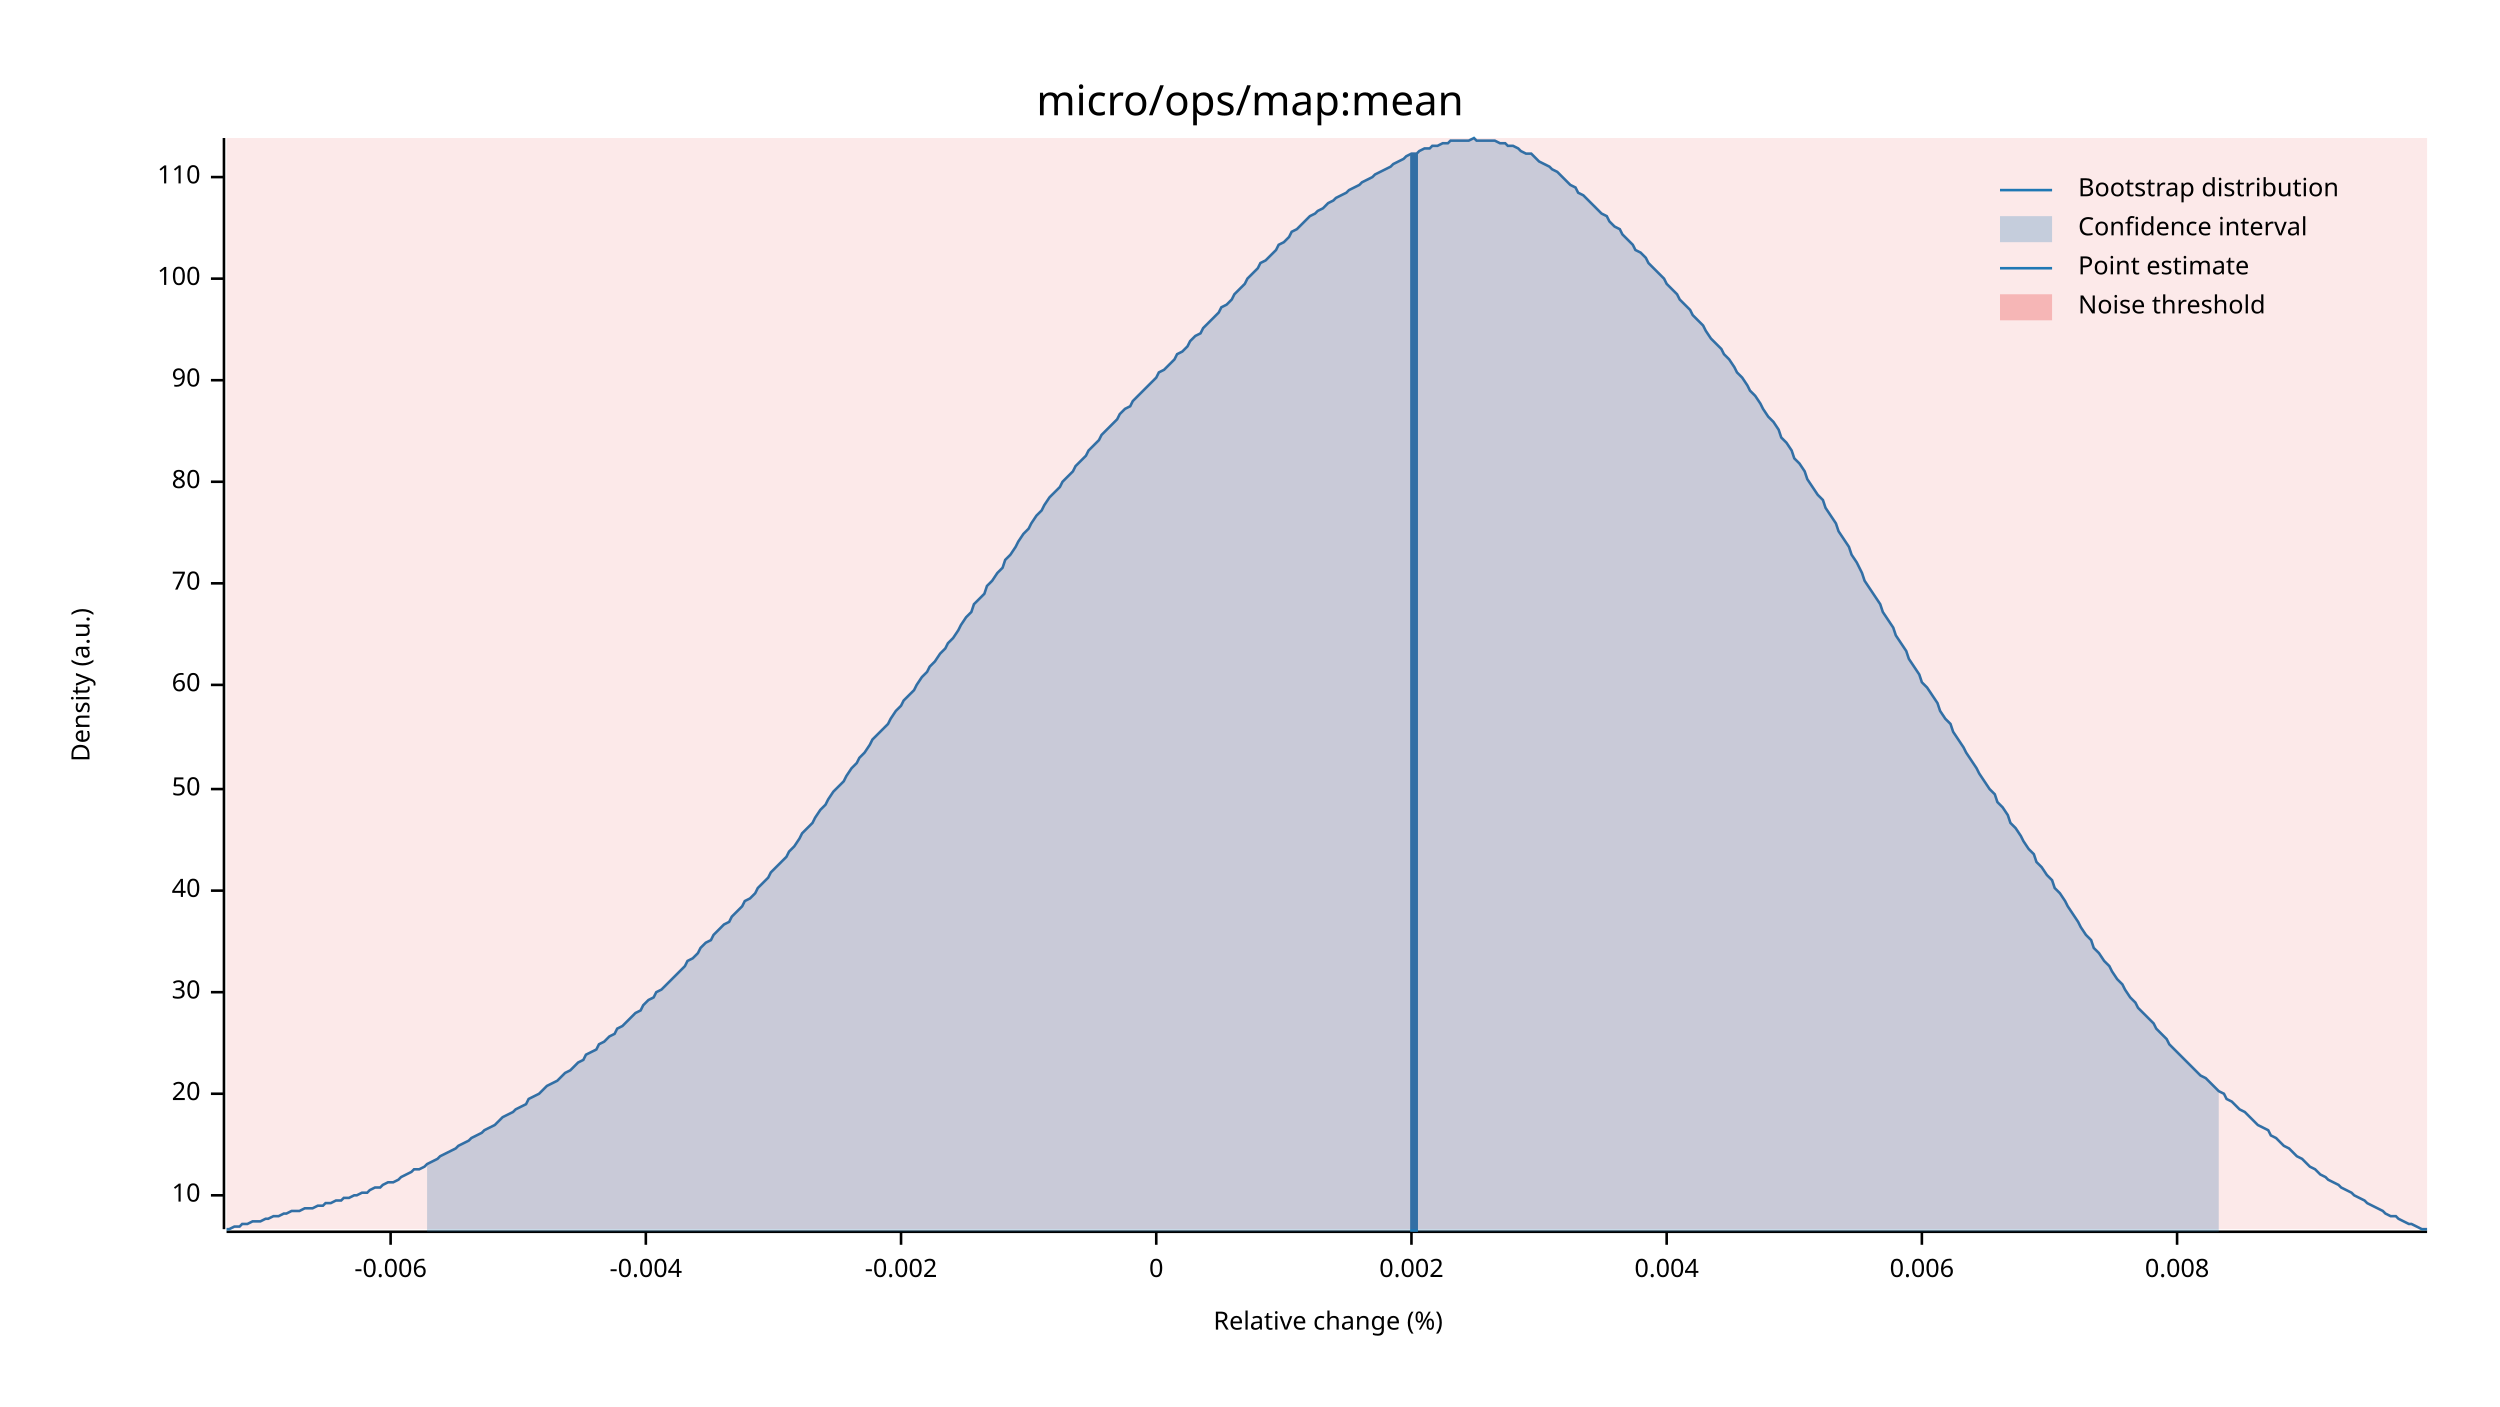
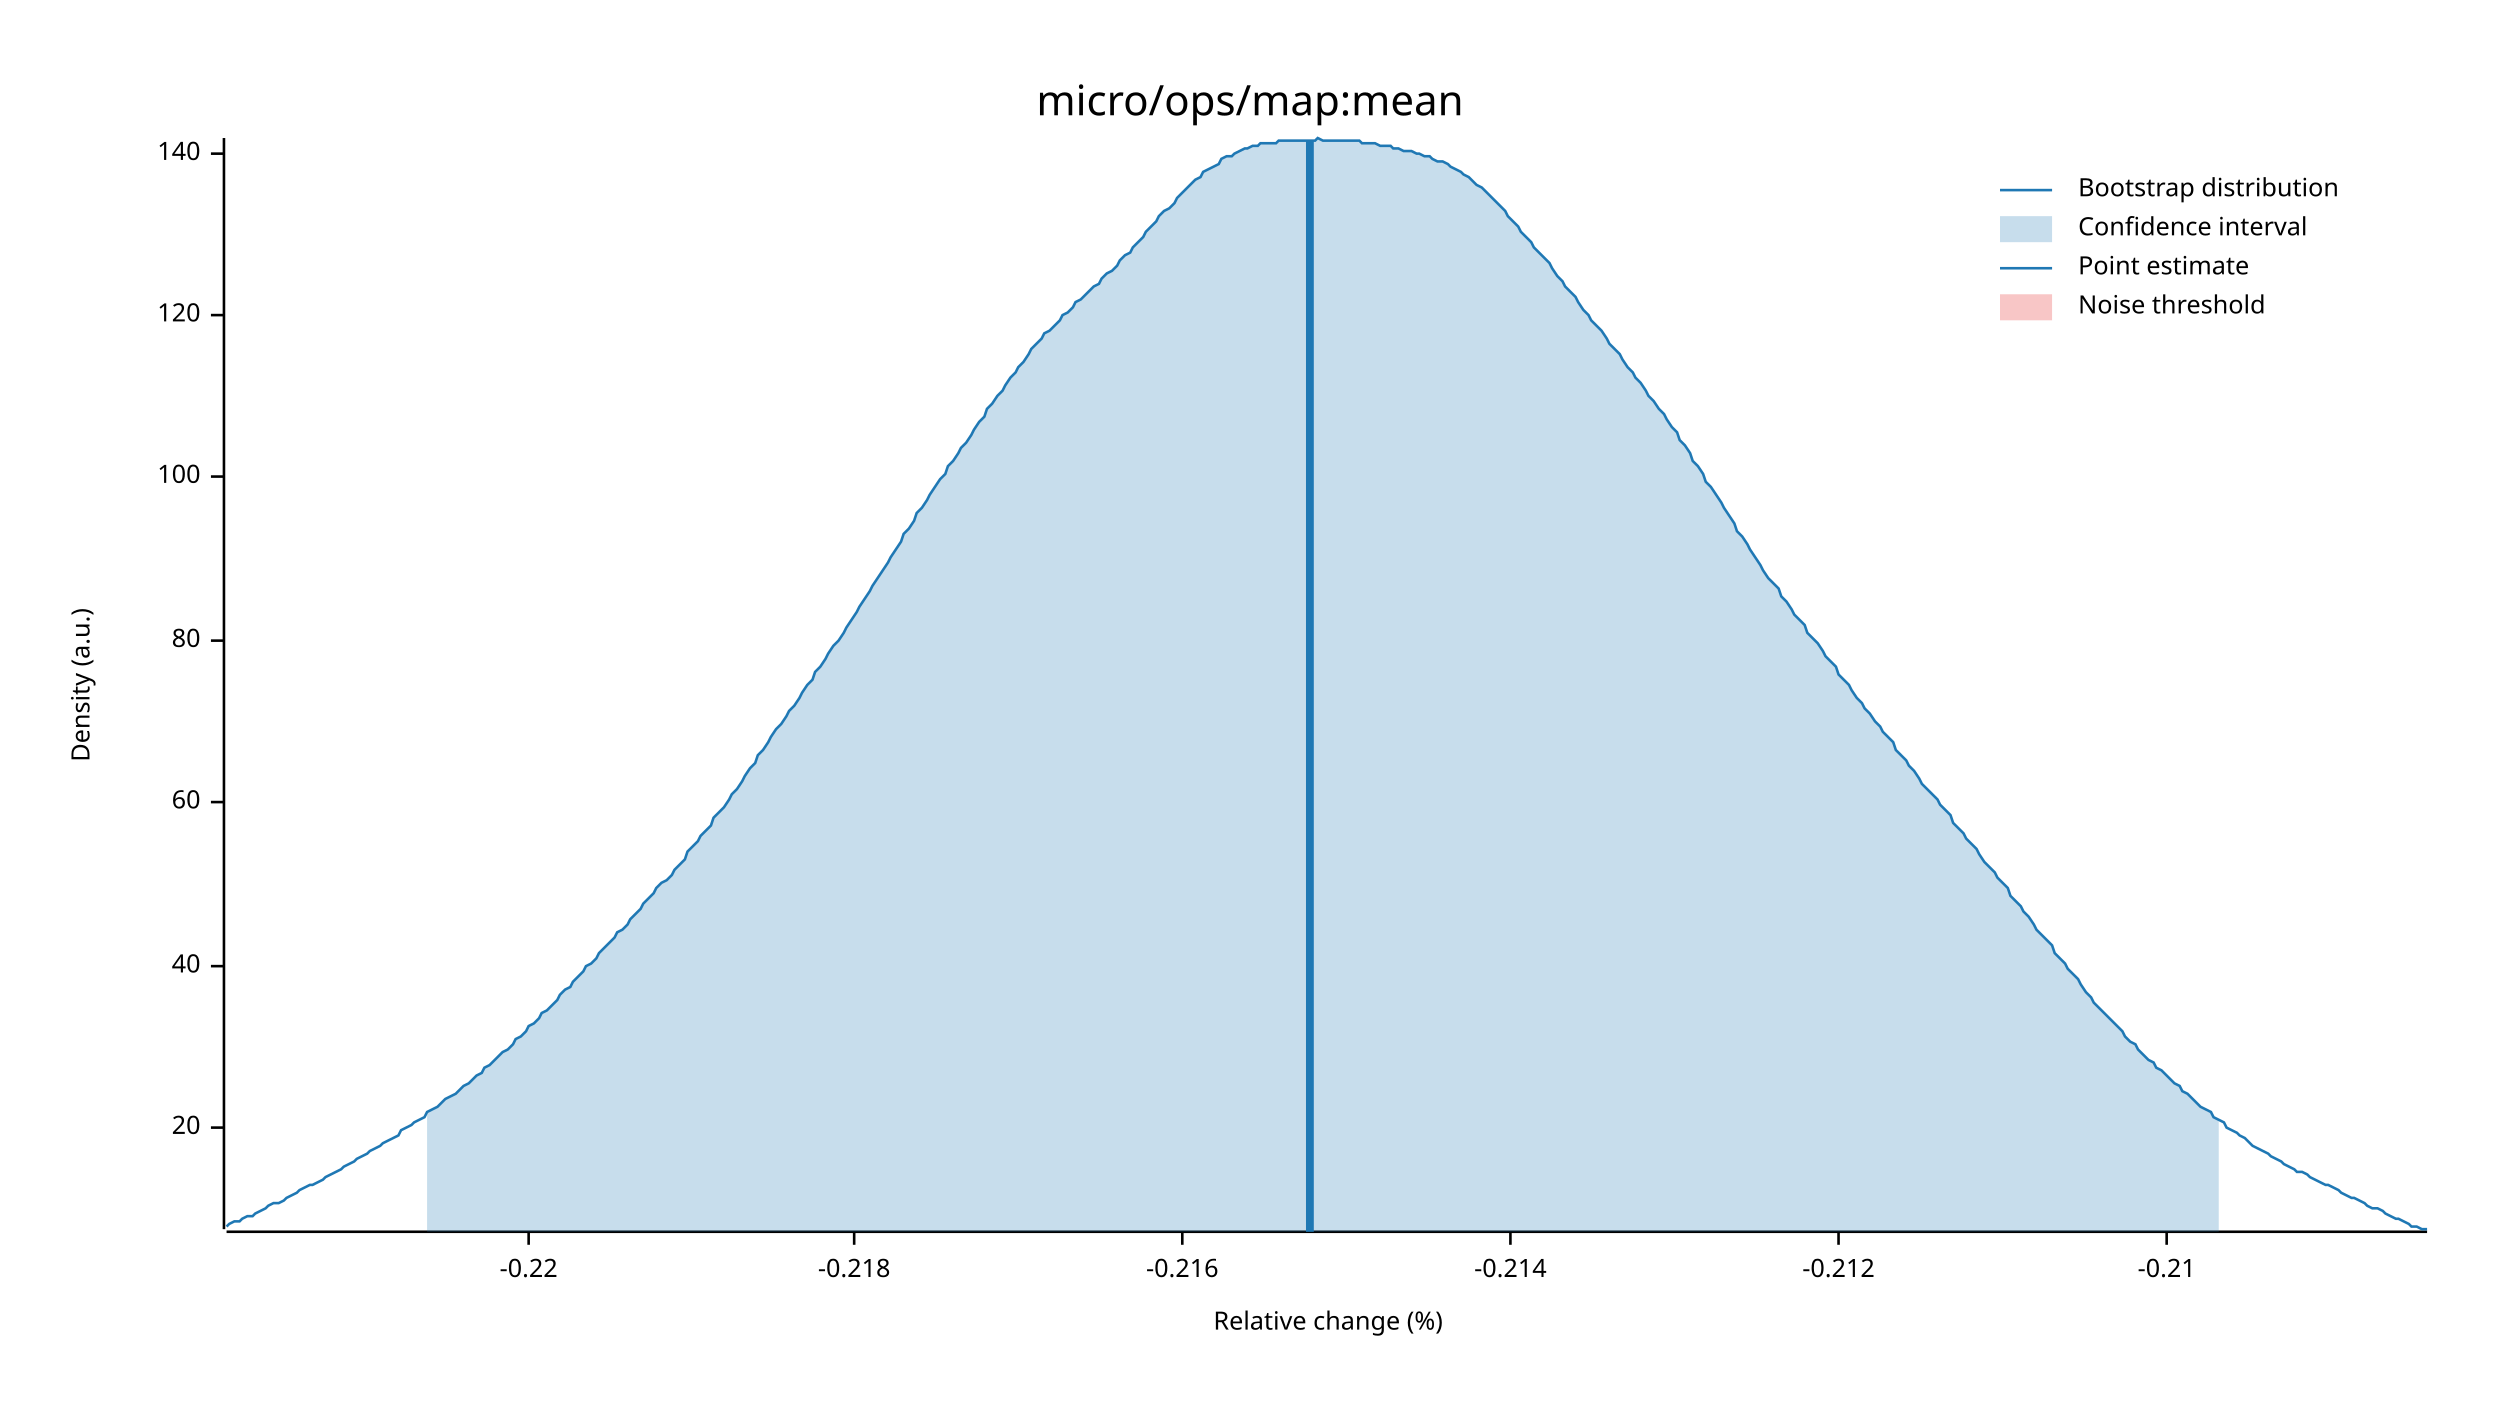
<svg xmlns="http://www.w3.org/2000/svg" width="960" height="540" viewBox="0 0 960 540">
  <text x="480" y="32" dy="0.76em" text-anchor="middle" font-family="sans-serif" font-size="16.129" opacity="1" fill="#000000">
micro/ops/map:mean
</text>
  <text x="27" y="263" dy="0.76em" text-anchor="middle" font-family="sans-serif" font-size="9.677" opacity="1" fill="#000000" transform="rotate(270, 27, 263)">
Density (a.u.)
</text>
  <text x="510" y="513" dy="-0.5ex" text-anchor="middle" font-family="sans-serif" font-size="9.677" opacity="1" fill="#000000">
Relative change (%)
</text>
  <polyline fill="none" opacity="1" stroke="#000000" stroke-width="1" points="86,53 86,472 " />
-   <text x="77" y="459" dy="0.5ex" text-anchor="end" font-family="sans-serif" font-size="9.677" opacity="1" fill="#000000">
- 10
- </text>
-   <polyline fill="none" opacity="1" stroke="#000000" stroke-width="1" points="81,459 86,459 " />
-   <text x="77" y="420" dy="0.5ex" text-anchor="end" font-family="sans-serif" font-size="9.677" opacity="1" fill="#000000">
+   <text x="77" y="433" dy="0.5ex" text-anchor="end" font-family="sans-serif" font-size="9.677" opacity="1" fill="#000000">
20
</text>
-   <polyline fill="none" opacity="1" stroke="#000000" stroke-width="1" points="81,420 86,420 " />
-   <text x="77" y="381" dy="0.5ex" text-anchor="end" font-family="sans-serif" font-size="9.677" opacity="1" fill="#000000">
- 30
- </text>
-   <polyline fill="none" opacity="1" stroke="#000000" stroke-width="1" points="81,381 86,381 " />
-   <text x="77" y="342" dy="0.5ex" text-anchor="end" font-family="sans-serif" font-size="9.677" opacity="1" fill="#000000">
+   <polyline fill="none" opacity="1" stroke="#000000" stroke-width="1" points="81,433 86,433 " />
+   <text x="77" y="371" dy="0.5ex" text-anchor="end" font-family="sans-serif" font-size="9.677" opacity="1" fill="#000000">
40
</text>
-   <polyline fill="none" opacity="1" stroke="#000000" stroke-width="1" points="81,342 86,342 " />
-   <text x="77" y="303" dy="0.5ex" text-anchor="end" font-family="sans-serif" font-size="9.677" opacity="1" fill="#000000">
- 50
- </text>
-   <polyline fill="none" opacity="1" stroke="#000000" stroke-width="1" points="81,303 86,303 " />
-   <text x="77" y="263" dy="0.5ex" text-anchor="end" font-family="sans-serif" font-size="9.677" opacity="1" fill="#000000">
+   <polyline fill="none" opacity="1" stroke="#000000" stroke-width="1" points="81,371 86,371 " />
+   <text x="77" y="308" dy="0.5ex" text-anchor="end" font-family="sans-serif" font-size="9.677" opacity="1" fill="#000000">
60
</text>
-   <polyline fill="none" opacity="1" stroke="#000000" stroke-width="1" points="81,263 86,263 " />
-   <text x="77" y="224" dy="0.5ex" text-anchor="end" font-family="sans-serif" font-size="9.677" opacity="1" fill="#000000">
- 70
- </text>
-   <polyline fill="none" opacity="1" stroke="#000000" stroke-width="1" points="81,224 86,224 " />
-   <text x="77" y="185" dy="0.5ex" text-anchor="end" font-family="sans-serif" font-size="9.677" opacity="1" fill="#000000">
+   <polyline fill="none" opacity="1" stroke="#000000" stroke-width="1" points="81,308 86,308 " />
+   <text x="77" y="246" dy="0.5ex" text-anchor="end" font-family="sans-serif" font-size="9.677" opacity="1" fill="#000000">
80
</text>
-   <polyline fill="none" opacity="1" stroke="#000000" stroke-width="1" points="81,185 86,185 " />
-   <text x="77" y="146" dy="0.5ex" text-anchor="end" font-family="sans-serif" font-size="9.677" opacity="1" fill="#000000">
- 90
- </text>
-   <polyline fill="none" opacity="1" stroke="#000000" stroke-width="1" points="81,146 86,146 " />
-   <text x="77" y="107" dy="0.5ex" text-anchor="end" font-family="sans-serif" font-size="9.677" opacity="1" fill="#000000">
+   <polyline fill="none" opacity="1" stroke="#000000" stroke-width="1" points="81,246 86,246 " />
+   <text x="77" y="183" dy="0.5ex" text-anchor="end" font-family="sans-serif" font-size="9.677" opacity="1" fill="#000000">
100
</text>
-   <polyline fill="none" opacity="1" stroke="#000000" stroke-width="1" points="81,107 86,107 " />
-   <text x="77" y="68" dy="0.5ex" text-anchor="end" font-family="sans-serif" font-size="9.677" opacity="1" fill="#000000">
- 110
+   <polyline fill="none" opacity="1" stroke="#000000" stroke-width="1" points="81,183 86,183 " />
+   <text x="77" y="121" dy="0.5ex" text-anchor="end" font-family="sans-serif" font-size="9.677" opacity="1" fill="#000000">
+ 120
</text>
-   <polyline fill="none" opacity="1" stroke="#000000" stroke-width="1" points="81,68 86,68 " />
+   <polyline fill="none" opacity="1" stroke="#000000" stroke-width="1" points="81,121 86,121 " />
+   <text x="77" y="59" dy="0.5ex" text-anchor="end" font-family="sans-serif" font-size="9.677" opacity="1" fill="#000000">
+ 140
+ </text>
+   <polyline fill="none" opacity="1" stroke="#000000" stroke-width="1" points="81,59 86,59 " />
  <polyline fill="none" opacity="1" stroke="#000000" stroke-width="1" points="87,473 932,473 " />
-   <text x="150" y="483" dy="0.76em" text-anchor="middle" font-family="sans-serif" font-size="9.677" opacity="1" fill="#000000">
- -0.006
+   <text x="203" y="483" dy="0.76em" text-anchor="middle" font-family="sans-serif" font-size="9.677" opacity="1" fill="#000000">
+ -0.22
</text>
-   <polyline fill="none" opacity="1" stroke="#000000" stroke-width="1" points="150,473 150,478 " />
-   <text x="248" y="483" dy="0.76em" text-anchor="middle" font-family="sans-serif" font-size="9.677" opacity="1" fill="#000000">
- -0.004
+   <polyline fill="none" opacity="1" stroke="#000000" stroke-width="1" points="203,473 203,478 " />
+   <text x="328" y="483" dy="0.76em" text-anchor="middle" font-family="sans-serif" font-size="9.677" opacity="1" fill="#000000">
+ -0.218
</text>
-   <polyline fill="none" opacity="1" stroke="#000000" stroke-width="1" points="248,473 248,478 " />
-   <text x="346" y="483" dy="0.76em" text-anchor="middle" font-family="sans-serif" font-size="9.677" opacity="1" fill="#000000">
- -0.002
+   <polyline fill="none" opacity="1" stroke="#000000" stroke-width="1" points="328,473 328,478 " />
+   <text x="454" y="483" dy="0.76em" text-anchor="middle" font-family="sans-serif" font-size="9.677" opacity="1" fill="#000000">
+ -0.216
</text>
-   <polyline fill="none" opacity="1" stroke="#000000" stroke-width="1" points="346,473 346,478 " />
-   <text x="444" y="483" dy="0.76em" text-anchor="middle" font-family="sans-serif" font-size="9.677" opacity="1" fill="#000000">
- 0
+   <polyline fill="none" opacity="1" stroke="#000000" stroke-width="1" points="454,473 454,478 " />
+   <text x="580" y="483" dy="0.76em" text-anchor="middle" font-family="sans-serif" font-size="9.677" opacity="1" fill="#000000">
+ -0.214
</text>
-   <polyline fill="none" opacity="1" stroke="#000000" stroke-width="1" points="444,473 444,478 " />
-   <text x="542" y="483" dy="0.76em" text-anchor="middle" font-family="sans-serif" font-size="9.677" opacity="1" fill="#000000">
- 0.002
+   <polyline fill="none" opacity="1" stroke="#000000" stroke-width="1" points="580,473 580,478 " />
+   <text x="706" y="483" dy="0.76em" text-anchor="middle" font-family="sans-serif" font-size="9.677" opacity="1" fill="#000000">
+ -0.212
</text>
-   <polyline fill="none" opacity="1" stroke="#000000" stroke-width="1" points="542,473 542,478 " />
-   <text x="640" y="483" dy="0.76em" text-anchor="middle" font-family="sans-serif" font-size="9.677" opacity="1" fill="#000000">
- 0.004
+   <polyline fill="none" opacity="1" stroke="#000000" stroke-width="1" points="706,473 706,478 " />
+   <text x="832" y="483" dy="0.76em" text-anchor="middle" font-family="sans-serif" font-size="9.677" opacity="1" fill="#000000">
+ -0.21
</text>
-   <polyline fill="none" opacity="1" stroke="#000000" stroke-width="1" points="640,473 640,478 " />
-   <text x="738" y="483" dy="0.76em" text-anchor="middle" font-family="sans-serif" font-size="9.677" opacity="1" fill="#000000">
- 0.006
- </text>
-   <polyline fill="none" opacity="1" stroke="#000000" stroke-width="1" points="738,473 738,478 " />
-   <text x="836" y="483" dy="0.76em" text-anchor="middle" font-family="sans-serif" font-size="9.677" opacity="1" fill="#000000">
- 0.008
- </text>
-   <polyline fill="none" opacity="1" stroke="#000000" stroke-width="1" points="836,473 836,478 " />
-   <polyline fill="none" opacity="1" stroke="#1F78B4" stroke-width="1" points="87,472 88,472 90,471 92,471 93,470 95,470 97,469 98,469 100,469 102,468 103,468 105,467 107,467 109,466 110,466 112,465 114,465 115,465 117,464 119,464 120,464 122,463 124,463 125,462 127,462 129,461 131,461 132,460 134,460 136,459 137,459 139,458 141,458 142,457 144,456 146,456 147,455 149,454 151,454 153,453 154,452 156,451 158,450 159,449 161,449 163,448 164,447 166,446 168,445 169,444 171,443 173,442 175,441 176,440 178,439 180,438 181,437 183,436 185,435 186,434 188,433 190,432 191,431 193,429 195,428 197,427 198,426 200,425 202,424 203,422 205,421 207,420 208,419 210,417 212,416 214,415 215,414 217,412 219,411 220,410 222,408 224,407 225,405 227,404 229,403 230,401 232,400 234,398 236,397 237,395 239,394 241,392 242,391 244,389 246,388 247,386 249,384 251,383 252,381 254,380 256,378 258,376 259,375 261,373 263,371 264,369 266,368 268,366 269,364 271,362 273,361 274,359 276,357 278,355 280,354 281,352 283,350 285,348 286,346 288,345 290,343 291,341 293,339 295,337 296,335 298,333 300,331 302,329 303,327 305,325 307,322 308,320 310,318 312,316 313,314 315,311 317,309 318,307 320,304 322,302 324,300 325,298 327,295 329,293 330,291 332,289 334,286 335,284 337,282 339,280 341,278 342,276 344,273 346,271 347,269 349,267 351,265 352,263 354,260 356,258 357,256 359,254 361,251 363,249 364,247 366,245 368,242 369,240 371,237 373,235 374,232 376,230 378,228 379,225 381,223 383,220 385,218 386,215 388,213 390,210 391,208 393,205 395,203 396,201 398,198 400,196 401,194 403,191 405,189 407,187 408,185 410,183 412,181 413,179 415,177 417,175 418,173 420,171 422,169 423,167 425,165 427,163 429,161 430,159 432,157 434,156 435,154 437,152 439,150 440,149 442,147 444,145 445,143 447,142 449,140 451,138 452,136 454,135 456,133 457,131 459,129 461,128 462,126 464,124 466,122 468,120 469,118 471,117 473,115 474,113 476,111 478,109 479,107 481,105 483,103 484,101 486,100 488,98 490,96 491,94 493,93 495,91 496,89 498,88 500,86 501,85 503,83 505,82 506,81 508,80 510,78 512,77 513,76 515,75 517,74 518,73 520,72 522,71 523,70 525,69 527,68 528,67 530,66 532,65 534,64 535,63 537,62 539,61 540,60 542,59 544,59 545,58 547,57 549,57 550,56 552,56 554,55 556,55 557,54 559,54 561,54 562,54 564,54 566,53 567,54 569,54 571,54 573,54 574,54 576,55 578,55 579,56 581,56 583,57 584,58 586,59 588,59 589,60 591,62 593,63 595,64 596,65 598,66 600,68 601,69 603,71 605,72 606,74 608,75 610,77 611,78 613,80 615,82 617,83 618,85 620,87 622,88 623,90 625,92 627,94 628,96 630,97 632,99 633,101 635,103 637,105 639,107 640,109 642,111 644,113 645,115 647,117 649,119 650,121 652,123 654,125 655,127 657,130 659,132 661,134 662,136 664,138 666,141 667,143 669,145 671,148 672,150 674,152 676,155 677,157 679,160 681,162 683,165 684,168 686,170 688,173 689,176 691,178 693,181 694,184 696,187 698,190 700,192 701,195 703,198 705,201 706,204 708,207 710,210 711,213 713,216 715,220 716,223 718,226 720,229 722,232 723,235 725,238 727,241 728,244 730,247 732,250 733,253 735,256 737,259 738,262 740,264 742,267 744,270 745,273 747,276 749,278 750,281 752,284 754,287 755,289 757,292 759,295 760,297 762,300 764,303 766,305 767,308 769,310 771,313 772,316 774,318 776,321 777,323 779,326 781,328 782,331 784,333 786,336 788,338 789,341 791,343 793,346 794,348 796,351 798,354 799,356 801,359 803,361 804,364 806,366 808,369 810,371 811,373 813,376 815,378 816,380 818,383 820,385 821,387 823,389 825,391 827,393 828,395 830,397 832,399 833,401 835,403 837,405 838,406 840,408 842,410 843,411 845,413 847,414 849,416 850,417 852,419 854,420 855,422 857,423 859,425 860,426 862,427 864,429 865,430 867,432 869,433 871,434 872,436 874,437 876,439 877,440 879,441 881,443 882,444 884,445 886,447 887,448 889,449 891,451 893,452 894,453 896,454 898,455 899,456 901,457 903,458 904,459 906,460 908,461 909,462 911,463 913,464 915,465 916,466 918,467 920,467 921,468 923,469 925,470 926,470 928,471 930,472 932,472 " />
-   <polygon opacity="0.25" fill="#1F78B4" points="164,447 166,446 168,445 169,444 171,443 173,442 175,441 176,440 178,439 180,438 181,437 183,436 185,435 186,434 188,433 190,432 191,431 193,429 195,428 197,427 198,426 200,425 202,424 203,422 205,421 207,420 208,419 210,417 212,416 214,415 215,414 217,412 219,411 220,410 222,408 224,407 225,405 227,404 229,403 230,401 232,400 234,398 236,397 237,395 239,394 241,392 242,391 244,389 246,388 247,386 249,384 251,383 252,381 254,380 256,378 258,376 259,375 261,373 263,371 264,369 266,368 268,366 269,364 271,362 273,361 274,359 276,357 278,355 280,354 281,352 283,350 285,348 286,346 288,345 290,343 291,341 293,339 295,337 296,335 298,333 300,331 302,329 303,327 305,325 307,322 308,320 310,318 312,316 313,314 315,311 317,309 318,307 320,304 322,302 324,300 325,298 327,295 329,293 330,291 332,289 334,286 335,284 337,282 339,280 341,278 342,276 344,273 346,271 347,269 349,267 351,265 352,263 354,260 356,258 357,256 359,254 361,251 363,249 364,247 366,245 368,242 369,240 371,237 373,235 374,232 376,230 378,228 379,225 381,223 383,220 385,218 386,215 388,213 390,210 391,208 393,205 395,203 396,201 398,198 400,196 401,194 403,191 405,189 407,187 408,185 410,183 412,181 413,179 415,177 417,175 418,173 420,171 422,169 423,167 425,165 427,163 429,161 430,159 432,157 434,156 435,154 437,152 439,150 440,149 442,147 444,145 445,143 447,142 449,140 451,138 452,136 454,135 456,133 457,131 459,129 461,128 462,126 464,124 466,122 468,120 469,118 471,117 473,115 474,113 476,111 478,109 479,107 481,105 483,103 484,101 486,100 488,98 490,96 491,94 493,93 495,91 496,89 498,88 500,86 501,85 503,83 505,82 506,81 508,80 510,78 512,77 513,76 515,75 517,74 518,73 520,72 522,71 523,70 525,69 527,68 528,67 530,66 532,65 534,64 535,63 537,62 539,61 540,60 542,59 544,59 545,58 547,57 549,57 550,56 552,56 554,55 556,55 557,54 559,54 561,54 562,54 564,54 566,53 567,54 569,54 571,54 573,54 574,54 576,55 578,55 579,56 581,56 583,57 584,58 586,59 588,59 589,60 591,62 593,63 595,64 596,65 598,66 600,68 601,69 603,71 605,72 606,74 608,75 610,77 611,78 613,80 615,82 617,83 618,85 620,87 622,88 623,90 625,92 627,94 628,96 630,97 632,99 633,101 635,103 637,105 639,107 640,109 642,111 644,113 645,115 647,117 649,119 650,121 652,123 654,125 655,127 657,130 659,132 661,134 662,136 664,138 666,141 667,143 669,145 671,148 672,150 674,152 676,155 677,157 679,160 681,162 683,165 684,168 686,170 688,173 689,176 691,178 693,181 694,184 696,187 698,190 700,192 701,195 703,198 705,201 706,204 708,207 710,210 711,213 713,216 715,220 716,223 718,226 720,229 722,232 723,235 725,238 727,241 728,244 730,247 732,250 733,253 735,256 737,259 738,262 740,264 742,267 744,270 745,273 747,276 749,278 750,281 752,284 754,287 755,289 757,292 759,295 760,297 762,300 764,303 766,305 767,308 769,310 771,313 772,316 774,318 776,321 777,323 779,326 781,328 782,331 784,333 786,336 788,338 789,341 791,343 793,346 794,348 796,351 798,354 799,356 801,359 803,361 804,364 806,366 808,369 810,371 811,373 813,376 815,378 816,380 818,383 820,385 821,387 823,389 825,391 827,393 828,395 830,397 832,399 833,401 835,403 837,405 838,406 840,408 842,410 843,411 845,413 847,414 849,416 850,417 852,419 852,473 164,473 " />
-   <polyline fill="none" opacity="1" stroke="#1F78B4" stroke-width="3" points="543,473 543,59 " />
-   <rect x="87" y="53" width="845" height="419" opacity="0.1" fill="#E31A1C" stroke="none" />
+   <polyline fill="none" opacity="1" stroke="#000000" stroke-width="1" points="832,473 832,478 " />
+   <polyline fill="none" opacity="1" stroke="#1F78B4" stroke-width="1" points="87,471 88,470 90,469 92,469 93,468 95,467 97,467 98,466 100,465 102,464 103,463 105,462 107,462 109,461 110,460 112,459 114,458 115,457 117,456 119,455 120,455 122,454 124,453 125,452 127,451 129,450 131,449 132,448 134,447 136,446 137,445 139,444 141,443 142,442 144,441 146,440 147,439 149,438 151,437 153,436 154,434 156,433 158,432 159,431 161,430 163,429 164,427 166,426 168,425 169,424 171,422 173,421 175,420 176,419 178,417 180,416 181,415 183,413 185,412 186,410 188,409 190,407 191,406 193,404 195,403 197,401 198,399 200,398 202,396 203,394 205,393 207,391 208,389 210,388 212,386 214,384 215,382 217,380 219,379 220,377 222,375 224,373 225,371 227,370 229,368 230,366 232,364 234,362 236,360 237,358 239,357 241,355 242,353 244,351 246,349 247,347 249,345 251,343 252,341 254,339 256,338 258,336 259,334 261,332 263,330 264,327 266,325 268,323 269,321 271,319 273,317 274,314 276,312 278,310 280,307 281,305 283,303 285,300 286,298 288,295 290,293 291,290 293,288 295,285 296,283 298,280 300,278 302,275 303,273 305,271 307,268 308,266 310,263 312,261 313,258 315,256 317,253 318,251 320,248 322,246 324,243 325,241 327,238 329,235 330,233 332,230 334,227 335,225 337,222 339,219 341,216 342,214 344,211 346,208 347,205 349,203 351,200 352,197 354,195 356,192 357,190 359,187 361,184 363,182 364,179 366,177 368,174 369,172 371,170 373,167 374,165 376,162 378,160 379,157 381,155 383,152 385,150 386,148 388,145 390,143 391,141 393,139 395,136 396,134 398,132 400,130 401,128 403,127 405,125 407,123 408,121 410,120 412,118 413,116 415,115 417,113 418,112 420,110 422,109 423,107 425,105 427,104 429,102 430,100 432,98 434,97 435,95 437,93 439,91 440,89 442,87 444,85 445,83 447,81 449,80 451,78 452,76 454,74 456,72 457,71 459,69 461,68 462,66 464,65 466,64 468,63 469,61 471,60 473,60 474,59 476,58 478,57 479,57 481,56 483,56 484,55 486,55 488,55 490,55 491,54 493,54 495,54 496,54 498,54 500,54 501,54 503,54 505,54 506,53 508,54 510,54 512,54 513,54 515,54 517,54 518,54 520,54 522,54 523,55 525,55 527,55 528,55 530,56 532,56 534,56 535,57 537,57 539,58 540,58 542,58 544,59 545,59 547,60 549,60 550,61 552,62 554,62 556,63 557,64 559,65 561,66 562,67 564,68 566,70 567,71 569,72 571,74 573,76 574,77 576,79 578,81 579,83 581,85 583,87 584,89 586,91 588,93 589,95 591,97 593,99 595,101 596,103 598,106 600,108 601,110 603,112 605,114 606,116 608,119 610,121 611,123 613,125 615,127 617,130 618,132 620,134 622,136 623,138 625,141 627,143 628,145 630,147 632,150 633,152 635,154 637,157 639,159 640,161 642,164 644,166 645,169 647,171 649,174 650,177 652,179 654,182 655,185 657,187 659,190 661,193 662,195 664,198 666,201 667,204 669,206 671,209 672,211 674,214 676,217 677,219 679,222 681,224 683,226 684,229 686,231 688,234 689,236 691,238 693,240 694,243 696,245 698,247 700,250 701,252 703,254 705,256 706,259 708,261 710,263 711,265 713,268 715,270 716,272 718,274 720,277 722,279 723,281 725,283 727,285 728,288 730,290 732,292 733,294 735,296 737,299 738,301 740,303 742,305 744,307 745,309 747,311 749,313 750,316 752,318 754,320 755,322 757,324 759,326 760,328 762,331 764,333 766,335 767,337 769,339 771,341 772,344 774,346 776,348 777,350 779,352 781,355 782,357 784,359 786,361 788,363 789,366 791,368 793,370 794,372 796,374 798,376 799,378 801,381 803,383 804,385 806,387 808,389 810,391 811,392 813,394 815,396 816,398 818,400 820,401 821,403 823,405 825,407 827,408 828,410 830,411 832,413 833,414 835,416 837,417 838,419 840,420 842,422 843,423 845,425 847,426 849,427 850,429 852,430 854,431 855,433 857,434 859,435 860,436 862,437 864,439 865,440 867,441 869,442 871,443 872,444 874,445 876,446 877,447 879,448 881,449 882,450 884,450 886,451 887,452 889,453 891,454 893,455 894,455 896,456 898,457 899,458 901,459 903,460 904,460 906,461 908,462 909,463 911,464 913,464 915,465 916,466 918,467 920,468 921,468 923,469 925,470 926,471 928,471 930,472 932,472 " />
+   <polygon opacity="0.25" fill="#1F78B4" points="164,427 166,426 168,425 169,424 171,422 173,421 175,420 176,419 178,417 180,416 181,415 183,413 185,412 186,410 188,409 190,407 191,406 193,404 195,403 197,401 198,399 200,398 202,396 203,394 205,393 207,391 208,389 210,388 212,386 214,384 215,382 217,380 219,379 220,377 222,375 224,373 225,371 227,370 229,368 230,366 232,364 234,362 236,360 237,358 239,357 241,355 242,353 244,351 246,349 247,347 249,345 251,343 252,341 254,339 256,338 258,336 259,334 261,332 263,330 264,327 266,325 268,323 269,321 271,319 273,317 274,314 276,312 278,310 280,307 281,305 283,303 285,300 286,298 288,295 290,293 291,290 293,288 295,285 296,283 298,280 300,278 302,275 303,273 305,271 307,268 308,266 310,263 312,261 313,258 315,256 317,253 318,251 320,248 322,246 324,243 325,241 327,238 329,235 330,233 332,230 334,227 335,225 337,222 339,219 341,216 342,214 344,211 346,208 347,205 349,203 351,200 352,197 354,195 356,192 357,190 359,187 361,184 363,182 364,179 366,177 368,174 369,172 371,170 373,167 374,165 376,162 378,160 379,157 381,155 383,152 385,150 386,148 388,145 390,143 391,141 393,139 395,136 396,134 398,132 400,130 401,128 403,127 405,125 407,123 408,121 410,120 412,118 413,116 415,115 417,113 418,112 420,110 422,109 423,107 425,105 427,104 429,102 430,100 432,98 434,97 435,95 437,93 439,91 440,89 442,87 444,85 445,83 447,81 449,80 451,78 452,76 454,74 456,72 457,71 459,69 461,68 462,66 464,65 466,64 468,63 469,61 471,60 473,60 474,59 476,58 478,57 479,57 481,56 483,56 484,55 486,55 488,55 490,55 491,54 493,54 495,54 496,54 498,54 500,54 501,54 503,54 505,54 506,53 508,54 510,54 512,54 513,54 515,54 517,54 518,54 520,54 522,54 523,55 525,55 527,55 528,55 530,56 532,56 534,56 535,57 537,57 539,58 540,58 542,58 544,59 545,59 547,60 549,60 550,61 552,62 554,62 556,63 557,64 559,65 561,66 562,67 564,68 566,70 567,71 569,72 571,74 573,76 574,77 576,79 578,81 579,83 581,85 583,87 584,89 586,91 588,93 589,95 591,97 593,99 595,101 596,103 598,106 600,108 601,110 603,112 605,114 606,116 608,119 610,121 611,123 613,125 615,127 617,130 618,132 620,134 622,136 623,138 625,141 627,143 628,145 630,147 632,150 633,152 635,154 637,157 639,159 640,161 642,164 644,166 645,169 647,171 649,174 650,177 652,179 654,182 655,185 657,187 659,190 661,193 662,195 664,198 666,201 667,204 669,206 671,209 672,211 674,214 676,217 677,219 679,222 681,224 683,226 684,229 686,231 688,234 689,236 691,238 693,240 694,243 696,245 698,247 700,250 701,252 703,254 705,256 706,259 708,261 710,263 711,265 713,268 715,270 716,272 718,274 720,277 722,279 723,281 725,283 727,285 728,288 730,290 732,292 733,294 735,296 737,299 738,301 740,303 742,305 744,307 745,309 747,311 749,313 750,316 752,318 754,320 755,322 757,324 759,326 760,328 762,331 764,333 766,335 767,337 769,339 771,341 772,344 774,346 776,348 777,350 779,352 781,355 782,357 784,359 786,361 788,363 789,366 791,368 793,370 794,372 796,374 798,376 799,378 801,381 803,383 804,385 806,387 808,389 810,391 811,392 813,394 815,396 816,398 818,400 820,401 821,403 823,405 825,407 827,408 828,410 830,411 832,413 833,414 835,416 837,417 838,419 840,420 842,422 843,423 845,425 847,426 849,427 850,429 852,430 852,473 164,473 " />
+   <polyline fill="none" opacity="1" stroke="#1F78B4" stroke-width="3" points="503,473 503,54 " />
+   <rect x="509" y="53" width="0" height="419" opacity="0.1" fill="#E31A1C" stroke="none" />
  <text x="798" y="68" dy="0.76em" text-anchor="start" font-family="sans-serif" font-size="9.677" opacity="1" fill="#000000">
Bootstrap distribution
</text>
  <text x="798" y="83" dy="0.76em" text-anchor="start" font-family="sans-serif" font-size="9.677" opacity="1" fill="#000000">
Confidence interval
</text>
  <text x="798" y="98" dy="0.76em" text-anchor="start" font-family="sans-serif" font-size="9.677" opacity="1" fill="#000000">
Point estimate
</text>
  <text x="798" y="113" dy="0.76em" text-anchor="start" font-family="sans-serif" font-size="9.677" opacity="1" fill="#000000">
Noise threshold
</text>
  <polyline fill="none" opacity="1" stroke="#1F78B4" stroke-width="1" points="768,73 788,73 " />
  <rect x="768" y="83" width="20" height="10" opacity="0.25" fill="#1F78B4" stroke="none" />
  <polyline fill="none" opacity="1" stroke="#1F78B4" stroke-width="1" points="768,103 788,103 " />
  <rect x="768" y="113" width="20" height="10" opacity="0.25" fill="#E31A1C" stroke="none" />
</svg>
